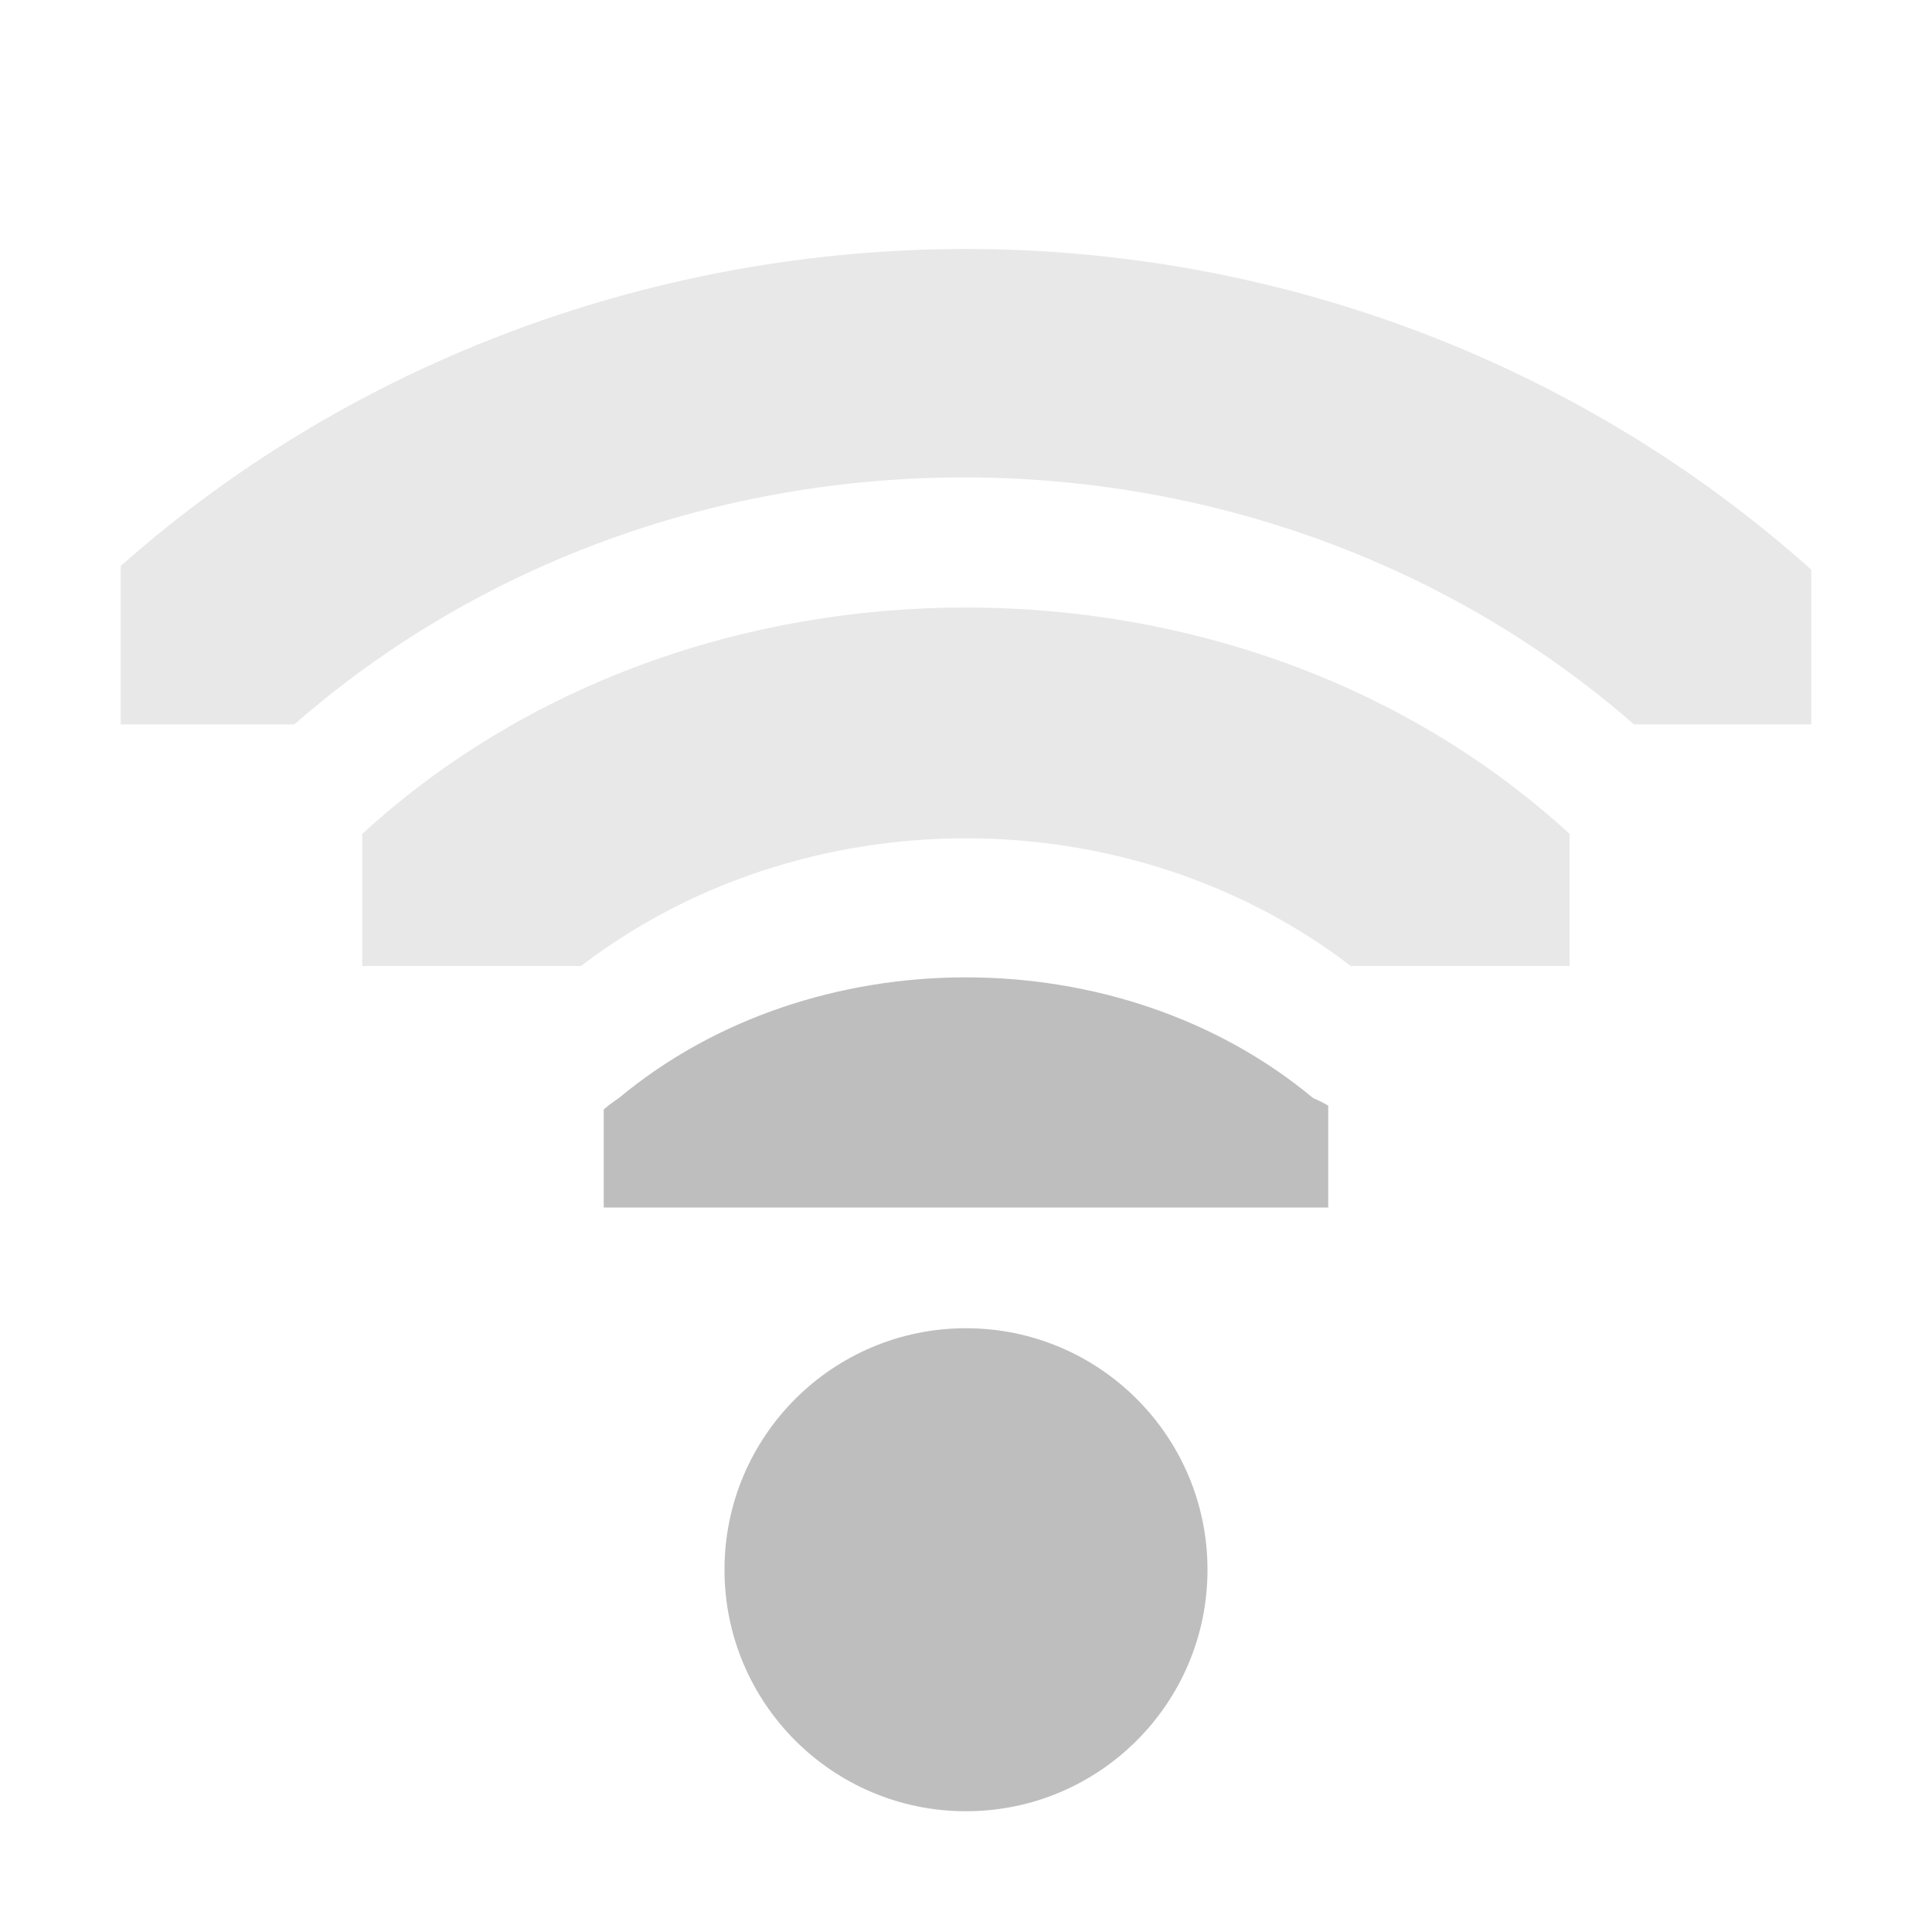
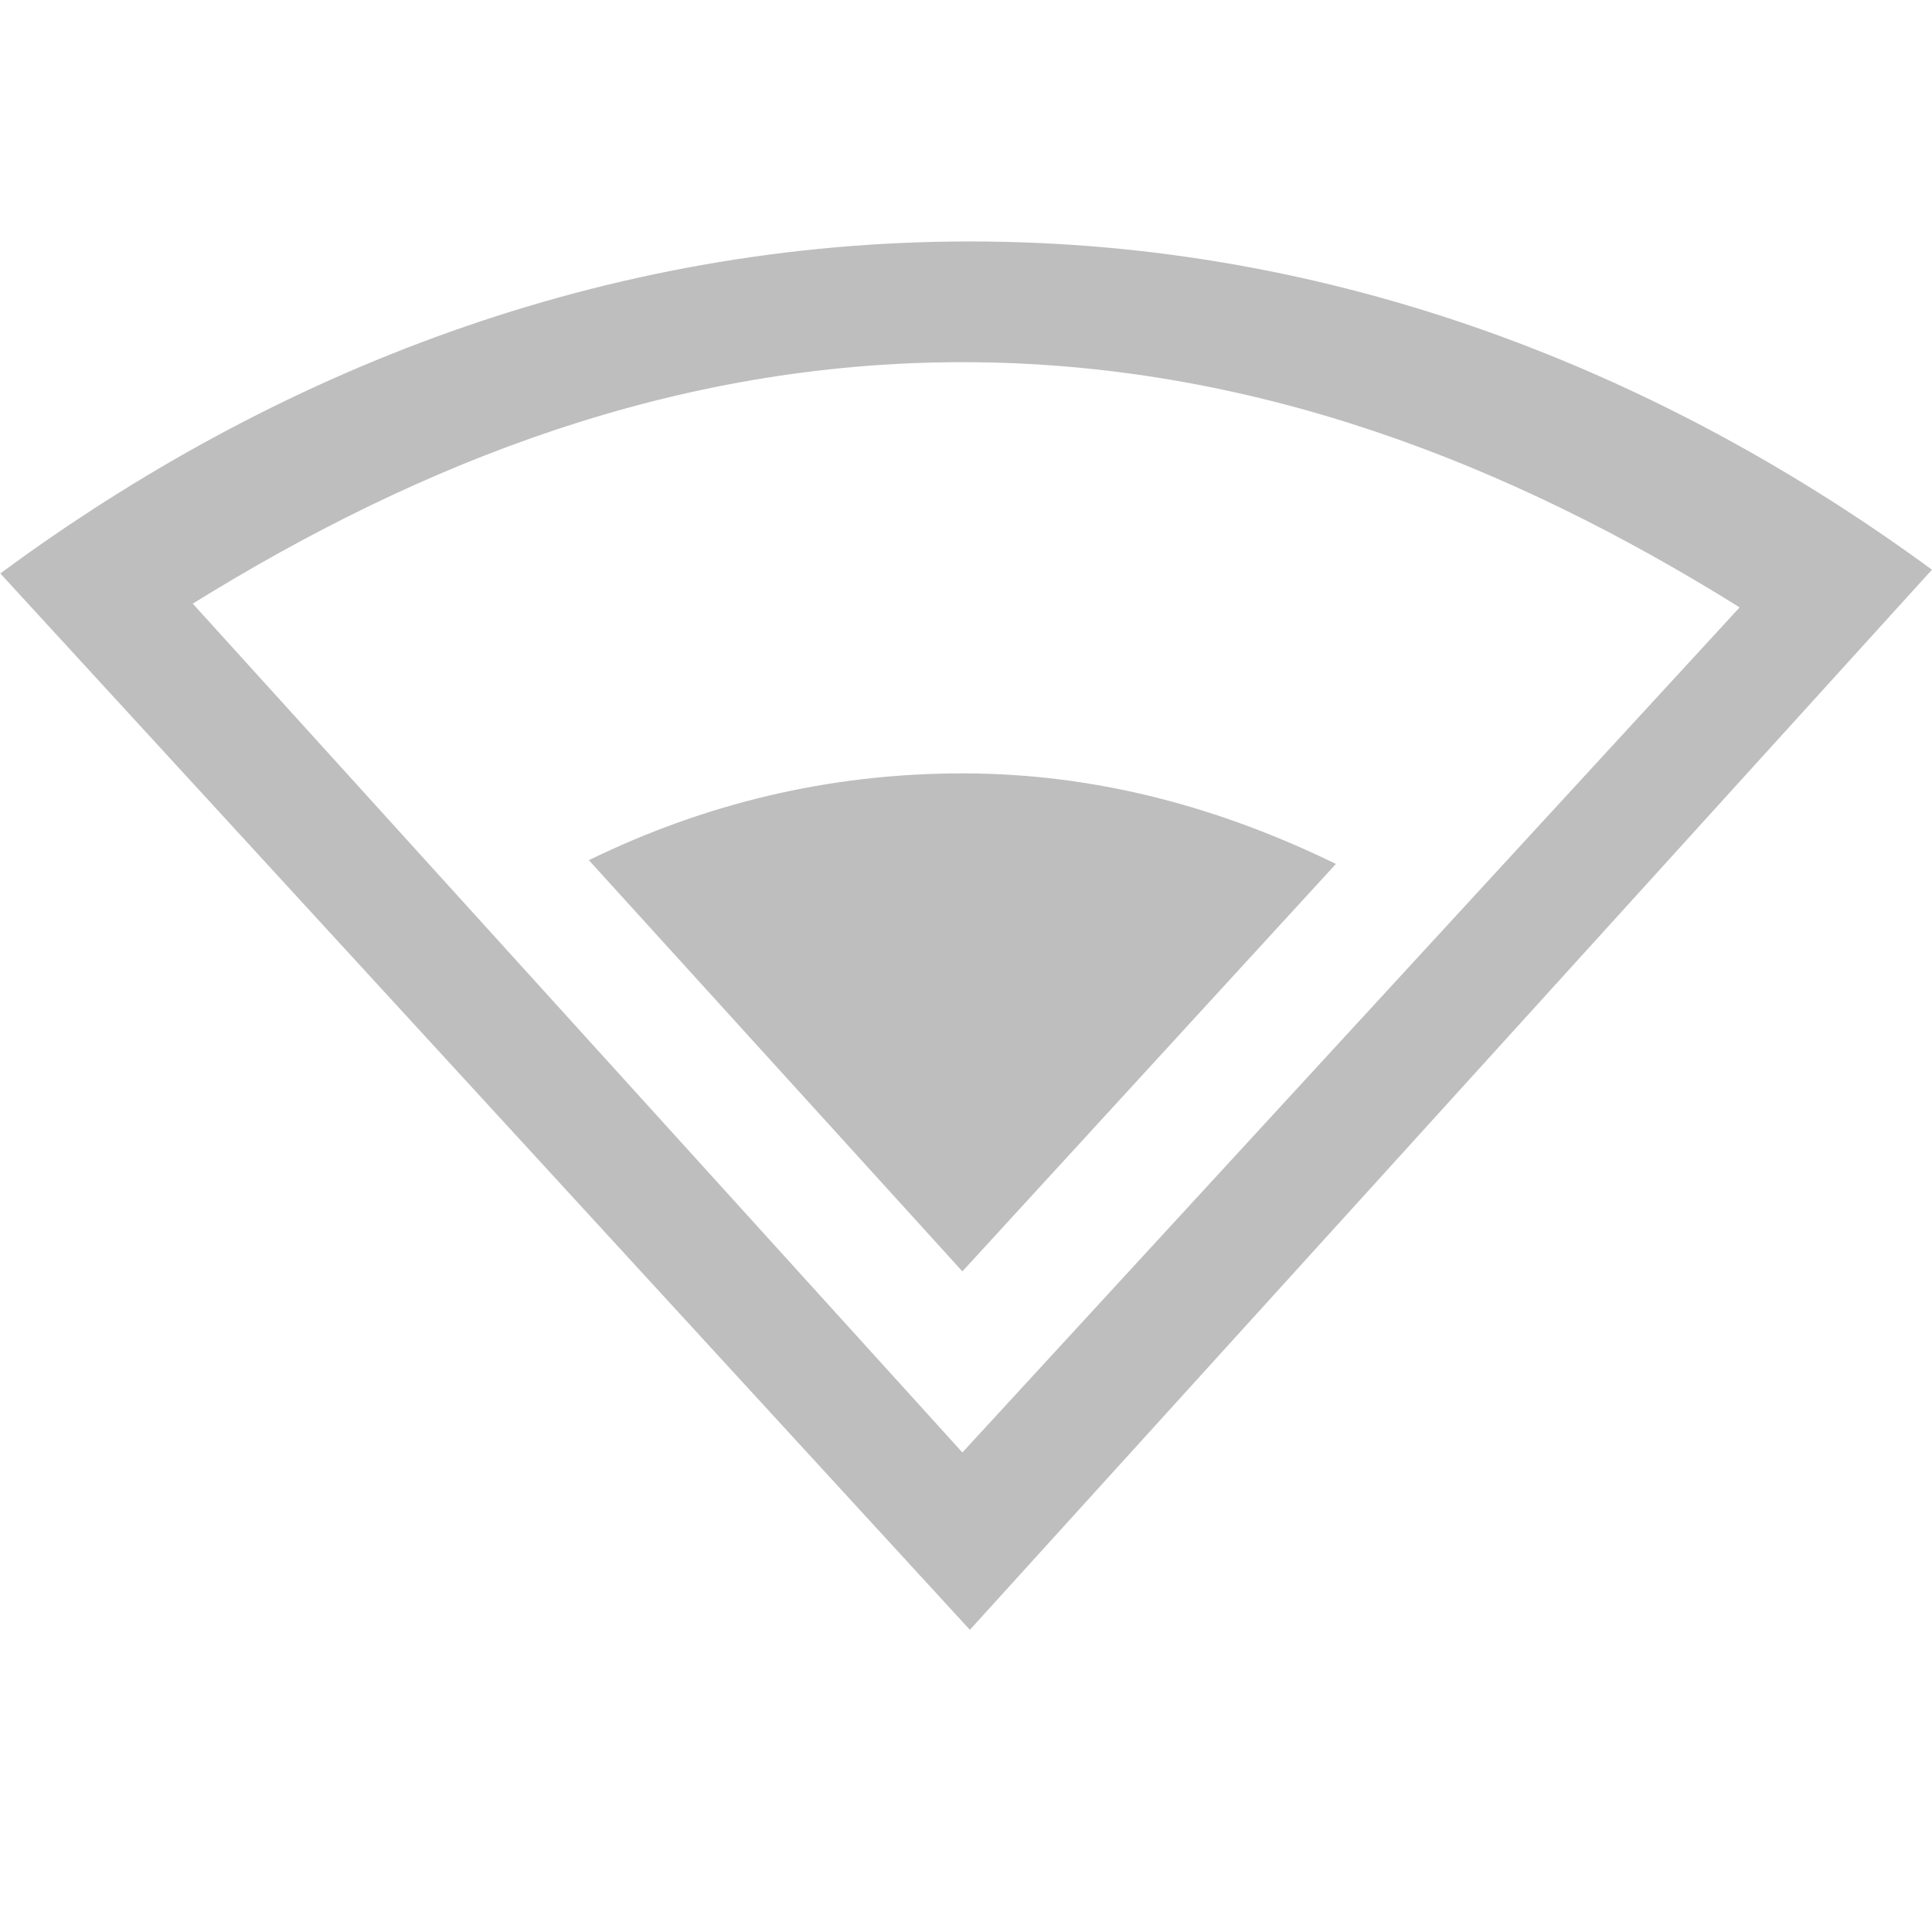
- <svg xmlns="http://www.w3.org/2000/svg" xmlns:ns1="http://www.openswatchbook.org/uri/2009/osb" height="16" id="svg7384" style="enable-background:new" version="1.1" width="16">
+ <svg xmlns="http://www.w3.org/2000/svg" xmlns:ns1="http://www.openswatchbook.org/uri/2009/osb" height="16" id="svg7384" style="enable-background:new" version="1.1" width="16.003">
  <defs id="defs7386">
    <linearGradient id="linearGradient5606" ns1:paint="solid">
      <stop id="stop5608" offset="0" style="stop-color:#000000;stop-opacity:1;" />
    </linearGradient>
    <filter color-interpolation-filters="sRGB" id="filter7554">
      <feBlend id="feBlend7556" in2="BackgroundImage" mode="darken" />
    </filter>
  </defs>
-   <g id="layer9" style="display:inline" transform="translate(-301.0002,402)">
-     <path clip-path="none" d="m 309,-393.906 c -1.044,0 -2.08,0.337 -2.875,1 -0.044,0.029 -0.086,0.06 -0.125,0.094 l 0,0.812 6,0 0,-0.844 c -0.04,-0.023 -0.082,-0.044 -0.125,-0.062 -0.795,-0.663 -1.831,-1 -2.875,-1 z" id="path6795" style="font-size:medium;font-style:normal;font-variant:normal;font-weight:normal;font-stretch:normal;text-indent:0;text-align:start;text-decoration:none;line-height:normal;letter-spacing:normal;word-spacing:normal;text-transform:none;direction:ltr;block-progression:tb;writing-mode:lr-tb;text-anchor:start;baseline-shift:baseline;color:#000000;fill:#bebebe;fill-opacity:1;stroke:none;stroke-width:2.328;marker:none;visibility:visible;display:inline;overflow:visible;enable-background:accumulate;font-family:Sans;-inkscape-font-specification:Sans" />
-     <path clip-path="none" d="m 309,-396.969 c -1.814,0 -3.629,0.618 -5,1.875 l 0,1.094 1.812,0 c 1.843,-1.41 4.532,-1.41 6.375,0 l 1.812,0 0,-1.094 c -1.371,-1.257 -3.186,-1.875 -5,-1.875 z" id="path6797" style="font-size:medium;font-style:normal;font-variant:normal;font-weight:normal;font-stretch:normal;text-indent:0;text-align:start;text-decoration:none;line-height:normal;letter-spacing:normal;word-spacing:normal;text-transform:none;direction:ltr;block-progression:tb;writing-mode:lr-tb;text-anchor:start;baseline-shift:baseline;opacity:0.35;color:#000000;fill:#bebebe;fill-opacity:1;stroke:none;stroke-width:1.11;marker:none;visibility:visible;display:inline;overflow:visible;enable-background:accumulate;font-family:Sans;-inkscape-font-specification:Sans" />
-     <path clip-path="none" d="m 309,-399.938 c -2.516,0 -5.041,0.89 -7,2.625 l 0,1.312 1.438,0 c 3.122,-2.729 7.97,-2.725 11.094,0 l 1.469,0 0,-1.281 c -1.963,-1.753 -4.471,-2.656 -7,-2.656 z" id="path6799" style="font-size:medium;font-style:normal;font-variant:normal;font-weight:normal;font-stretch:normal;text-indent:0;text-align:start;text-decoration:none;line-height:normal;letter-spacing:normal;word-spacing:normal;text-transform:none;direction:ltr;block-progression:tb;writing-mode:lr-tb;text-anchor:start;baseline-shift:baseline;opacity:0.35;color:#000000;fill:#bebebe;fill-opacity:1;stroke:none;stroke-width:0.723;marker:none;visibility:visible;display:inline;overflow:visible;enable-background:accumulate;font-family:Sans;-inkscape-font-specification:Sans" />
-     <path clip-path="none" d="m 29,209 a 1,1 0 1 1 -2,0 1,1 0 1 1 2,0 z" id="path6803" style="fill:#bebebe;fill-opacity:1;stroke:none;display:inline" transform="matrix(1.999999,0,0,1.999999,253.0002,-806.9999)" />
+   <g id="layer9" style="display:inline" transform="translate(-299.9974,403)">
+     <path d="m 308.031,-401 c -3.034,0 -5.766,1.078 -8.031,2.75 l 8.031,8.75 7.969,-8.781 C 313.744,-399.935 311.043,-401 308.031,-401 z m -0.062,1 c 2.394,0 4.524,0.836 6.438,2.031 l -6.438,7 -6.375,-7.031 c 1.901,-1.179 4.005,-2 6.375,-2 z" id="path7350" style="color:#000000;fill:#bebebe;fill-opacity:1;fill-rule:nonzero;stroke:none;stroke-width:1;marker:none;visibility:visible;display:inline;overflow:visible;enable-background:accumulate" />
+     <path d="m 307.969,-396.594 c -1.119,0 -2.147,0.257 -3.094,0.719 l 3.094,3.406 3.094,-3.375 c -0.948,-0.462 -1.973,-0.75 -3.094,-0.75 z" id="path7352" style="color:#000000;fill:#bebebe;fill-opacity:1;fill-rule:nonzero;stroke:none;stroke-width:1;marker:none;visibility:visible;display:inline;overflow:visible;enable-background:accumulate" />
  </g>
-   <g id="layer10" style="display:inline;filter:url(#filter7554)" transform="translate(-301.0002,402)" />
-   <g id="layer1" style="display:inline" transform="translate(-59.99998,-215)" />
-   <g id="layer14" style="display:inline" transform="translate(-301.0002,402)" />
-   <g id="layer15" style="display:inline" transform="translate(-301.0002,402)" />
-   <g id="g71291" style="display:inline" transform="translate(-301.0002,402)" />
-   <g id="layer2" style="display:inline" transform="translate(-59.99998,-65)" />
-   <g id="g6058" style="display:inline" transform="translate(-59.99998,-65)" />
-   <g id="layer12" style="display:inline" transform="translate(-301.0002,402)" />
+   <g id="layer10" style="display:inline;filter:url(#filter7554)" transform="translate(-299.9974,403)" />
+   <g id="layer1" style="display:inline" transform="translate(-58.99722,-214)" />
+   <g id="layer14" style="display:inline" transform="translate(-299.9974,403)" />
+   <g id="layer15" style="display:inline" transform="translate(-299.9974,403)" />
+   <g id="g71291" style="display:inline" transform="translate(-299.9974,403)" />
+   <g id="layer2" style="display:inline" transform="translate(-58.99722,-64)" />
+   <g id="g6058" style="display:inline" transform="translate(-58.99722,-64)" />
+   <g id="layer12" style="display:inline" transform="translate(-299.9974,403)" />
</svg>
